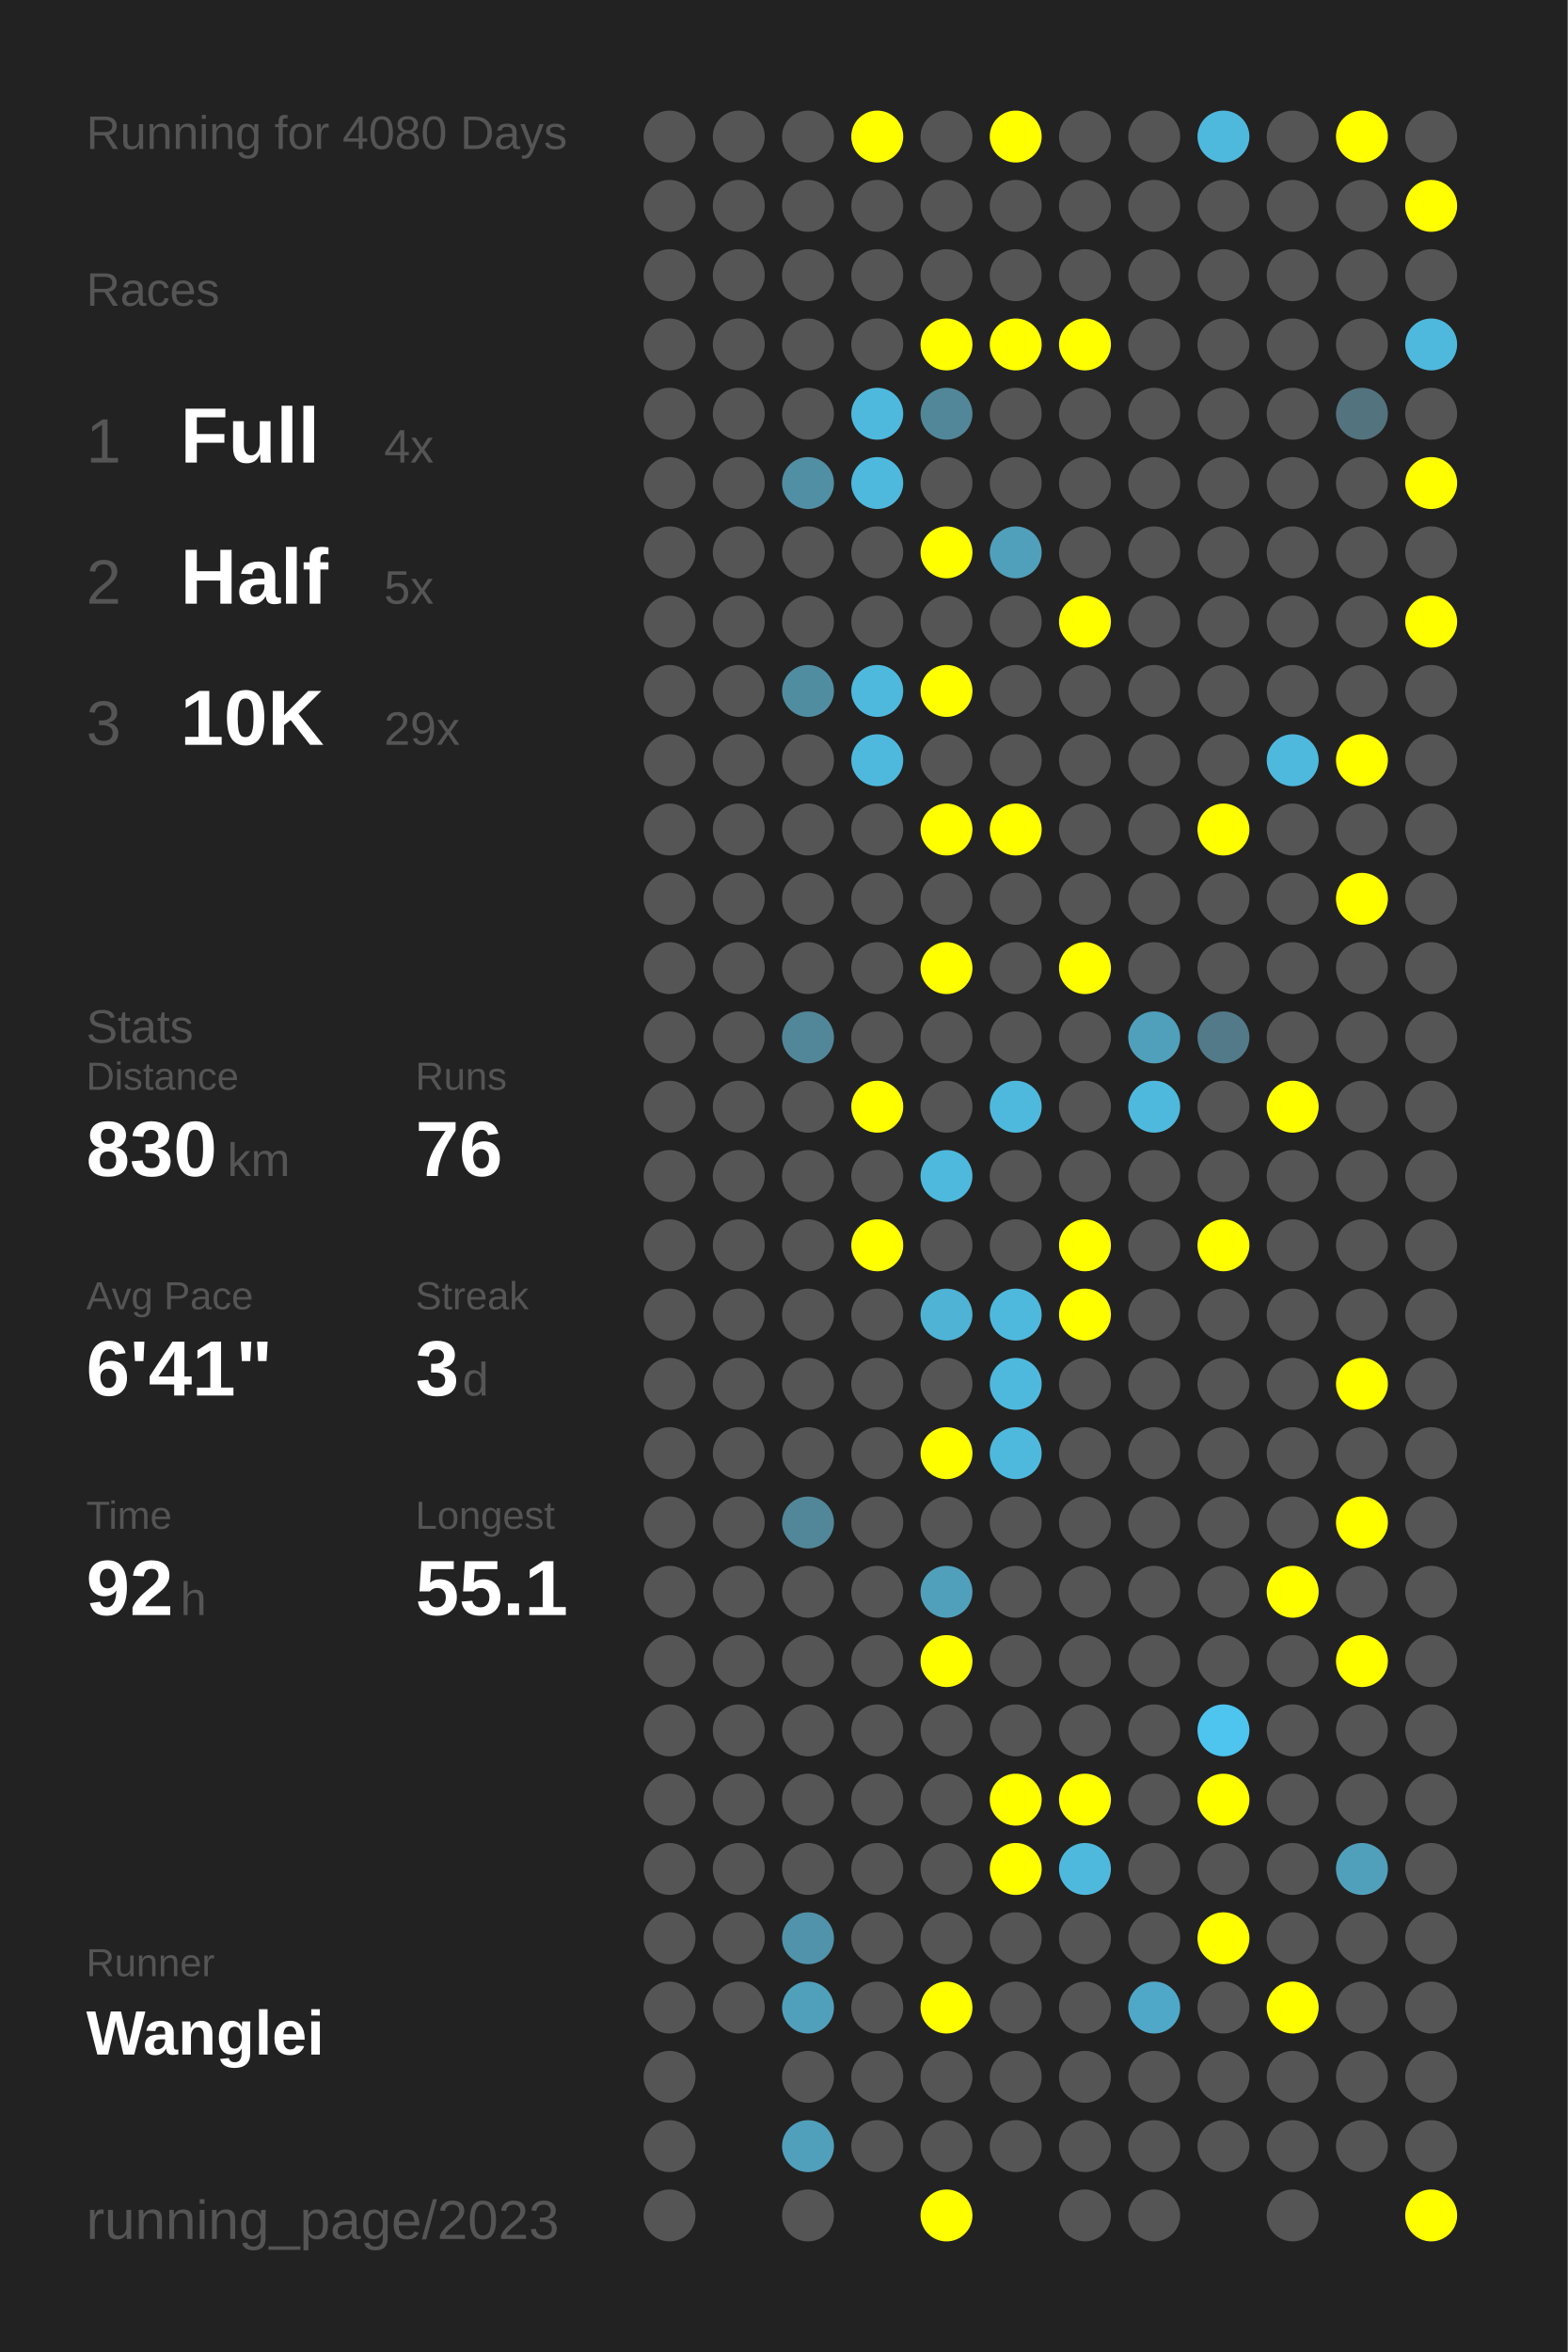
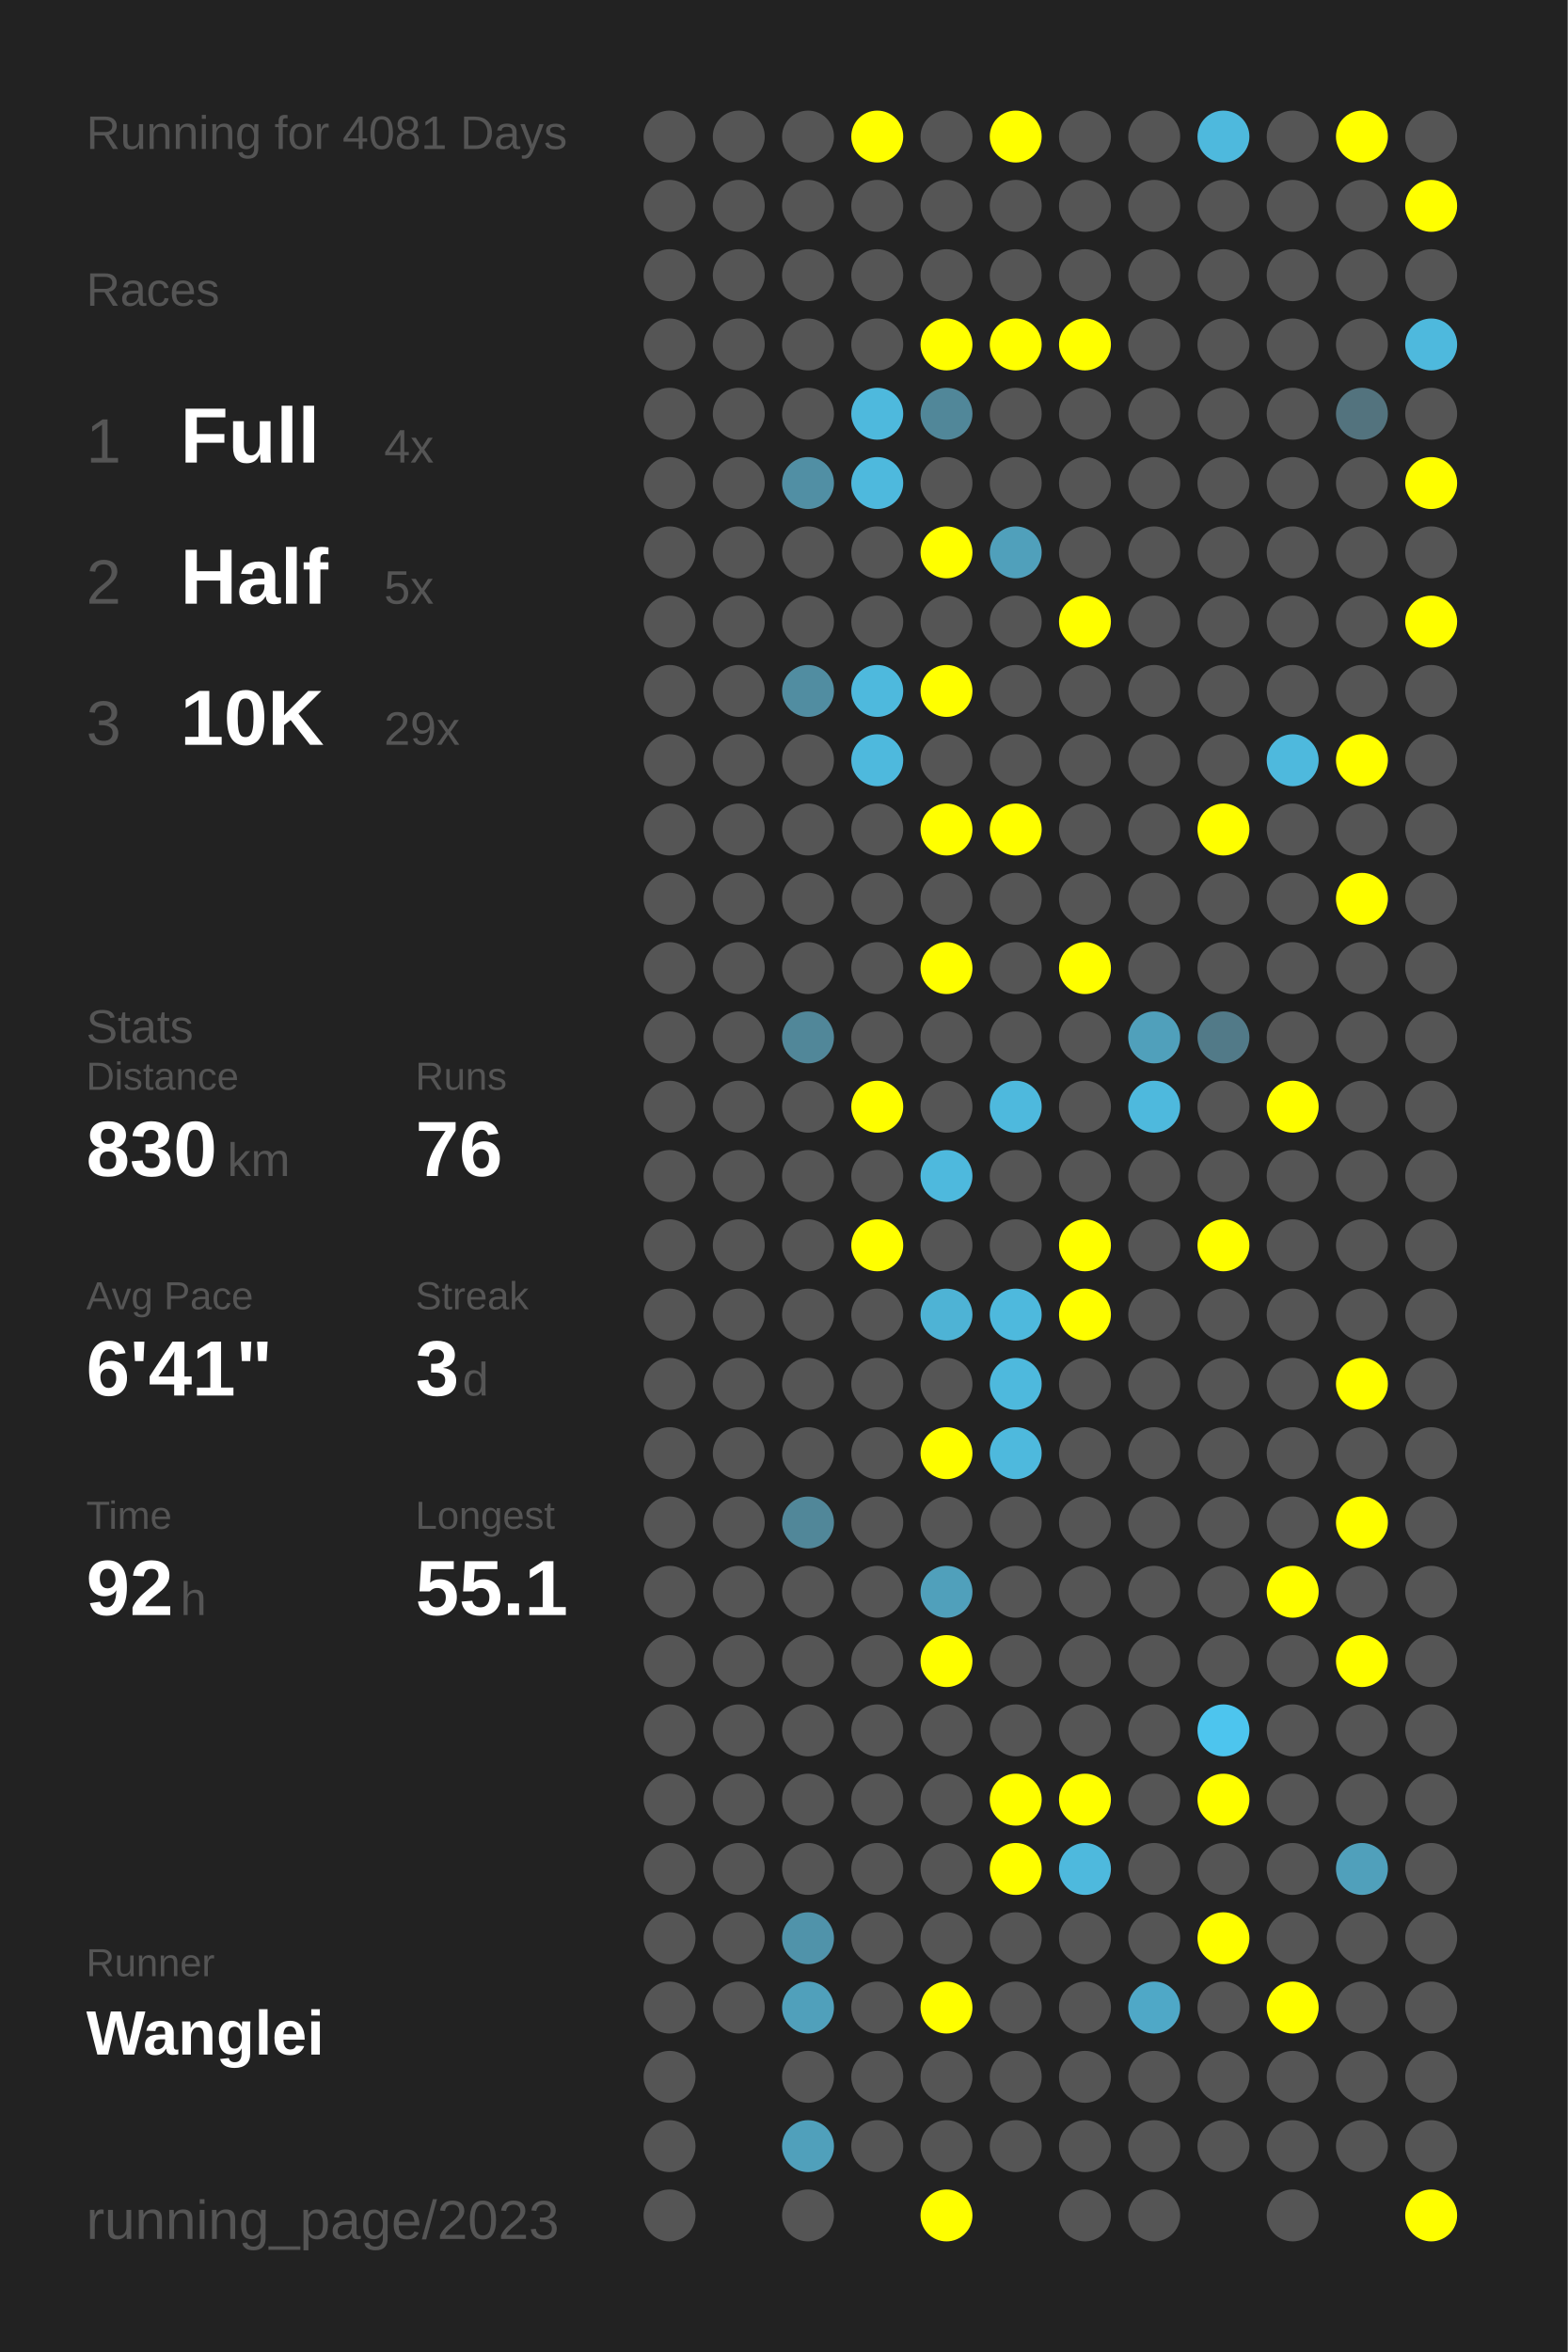
<svg xmlns="http://www.w3.org/2000/svg" baseProfile="full" height="300mm" version="1.1" viewBox="0,0,200,300" width="200mm">
  <defs />
  <rect fill="#222222" height="300" width="200" x="0" y="0" />
-   <text fill="#555555" style="font-size:6px; font-family:Arial;" x="11" y="19">Running for 4080 Days</text>
+   <text fill="#555555" style="font-size:6px; font-family:Arial;" x="11" y="19">Running for 4081 Days</text>
  <text fill="#555555" style="font-size:6px; font-family:Arial;" x="11" y="39">Races</text>
  <text fill="#555555" style="font-size:8px; font-family:Arial;" x="11" y="59">1</text>
  <text fill="#FFFFFF" style="font-size:10px; font-family:Arial; font-weight:bold;" x="23" y="59">Full</text>
  <text fill="#555555" style="font-size:6px; font-family:Arial;" x="49" y="59">4x</text>
  <text fill="#555555" style="font-size:8px; font-family:Arial;" x="11" y="77">2</text>
  <text fill="#FFFFFF" style="font-size:10px; font-family:Arial; font-weight:bold;" x="23" y="77">Half</text>
  <text fill="#555555" style="font-size:6px; font-family:Arial;" x="49" y="77">5x</text>
  <text fill="#555555" style="font-size:8px; font-family:Arial;" x="11" y="95">3</text>
  <text fill="#FFFFFF" style="font-size:10px; font-family:Arial; font-weight:bold;" x="23" y="95">10K</text>
  <text fill="#555555" style="font-size:6px; font-family:Arial;" x="49" y="95">29x</text>
  <text fill="#555555" style="font-size:6px; font-family:Arial;" x="11" y="133">Stats</text>
  <text fill="#555555" style="font-size:5px; font-family:Arial;" x="11" y="139">Distance</text>
  <text fill="#FFFFFF" style="font-size:10px; font-family:Arial; font-weight:bold;" x="11" y="150">830</text>
  <text fill="#555555" style="font-size:6px; font-family:Arial;" x="29" y="150">km</text>
  <text fill="#555555" style="font-size:5px; font-family:Arial;" x="53" y="139">Runs</text>
  <text fill="#FFFFFF" style="font-size:10px; font-family:Arial; font-weight:bold;" x="53" y="150">76</text>
  <text fill="#555555" style="font-size:5px; font-family:Arial;" x="11" y="167">Avg Pace</text>
  <text fill="#FFFFFF" style="font-size:10px; font-family:Arial; font-weight:bold;" x="11" y="178">6'41"</text>
  <text fill="#555555" style="font-size:5px; font-family:Arial;" x="53" y="167">Streak</text>
  <text fill="#FFFFFF" style="font-size:10px; font-family:Arial; font-weight:bold;" x="53" y="178">3</text>
  <text fill="#555555" style="font-size:6px; font-family:Arial;" x="59" y="178">d</text>
  <text fill="#555555" style="font-size:5px; font-family:Arial;" x="11" y="195">Time</text>
  <text fill="#FFFFFF" style="font-size:10px; font-family:Arial; font-weight:bold;" x="11" y="206">92</text>
  <text fill="#555555" style="font-size:6px; font-family:Arial;" x="23" y="206">h</text>
  <text fill="#555555" style="font-size:5px; font-family:Arial;" x="53" y="195">Longest</text>
  <text fill="#FFFFFF" style="font-size:10px; font-family:Arial; font-weight:bold;" x="53" y="206">55.1</text>
  <text fill="#555555" style="font-size:5px; font-family:Arial;" x="11" y="252.065">Runner</text>
  <text fill="#FFFFFF" style="font-size:8px; font-family:Arial; font-weight:bold;" x="11" y="262.065">Wanglei</text>
  <text fill="#555555" style="font-size:7px; font-family:Arial;" x="11" y="285.581">running_page/2023</text>
  <circle cx="85.417" cy="17.419" fill="#555555" r="3.312" />
  <circle cx="85.417" cy="26.258" fill="#555555" r="3.312" />
  <circle cx="85.417" cy="35.097" fill="#555555" r="3.312" />
  <circle cx="85.417" cy="43.935" fill="#555555" r="3.312" />
  <circle cx="85.417" cy="52.774" fill="#555555" r="3.312" />
  <circle cx="85.417" cy="61.613" fill="#555555" r="3.312" />
  <circle cx="85.417" cy="70.452" fill="#555555" r="3.312" />
  <circle cx="85.417" cy="79.29" fill="#555555" r="3.312" />
  <circle cx="85.417" cy="88.129" fill="#555555" r="3.312" />
  <circle cx="85.417" cy="96.968" fill="#555555" r="3.312" />
  <circle cx="85.417" cy="105.806" fill="#555555" r="3.312" />
  <circle cx="85.417" cy="114.645" fill="#555555" r="3.312" />
  <circle cx="85.417" cy="123.484" fill="#555555" r="3.312" />
  <circle cx="85.417" cy="132.323" fill="#555555" r="3.312" />
  <circle cx="85.417" cy="141.161" fill="#555555" r="3.312" />
  <circle cx="85.417" cy="150" fill="#555555" r="3.312" />
  <circle cx="85.417" cy="158.839" fill="#555555" r="3.312" />
  <circle cx="85.417" cy="167.677" fill="#555555" r="3.312" />
  <circle cx="85.417" cy="176.516" fill="#555555" r="3.312" />
  <circle cx="85.417" cy="185.355" fill="#555555" r="3.312" />
  <circle cx="85.417" cy="194.194" fill="#555555" r="3.312" />
  <circle cx="85.417" cy="203.032" fill="#555555" r="3.312" />
  <circle cx="85.417" cy="211.871" fill="#555555" r="3.312" />
  <circle cx="85.417" cy="220.71" fill="#555555" r="3.312" />
  <circle cx="85.417" cy="229.548" fill="#555555" r="3.312" />
  <circle cx="85.417" cy="238.387" fill="#555555" r="3.312" />
  <circle cx="85.417" cy="247.226" fill="#555555" r="3.312" />
  <circle cx="85.417" cy="256.065" fill="#555555" r="3.312" />
  <circle cx="85.417" cy="264.903" fill="#555555" r="3.312" />
  <circle cx="85.417" cy="273.742" fill="#555555" r="3.312" />
  <circle cx="85.417" cy="282.581" fill="#555555" r="3.312" />
  <circle cx="94.25" cy="17.419" fill="#555555" r="3.312" />
  <circle cx="94.25" cy="26.258" fill="#555555" r="3.312" />
  <circle cx="94.25" cy="35.097" fill="#555555" r="3.312" />
  <circle cx="94.25" cy="43.935" fill="#555555" r="3.312" />
  <circle cx="94.25" cy="52.774" fill="#555555" r="3.312" />
  <circle cx="94.25" cy="61.613" fill="#555555" r="3.312" />
  <circle cx="94.25" cy="70.452" fill="#555555" r="3.312" />
  <circle cx="94.25" cy="79.29" fill="#555555" r="3.312" />
  <circle cx="94.25" cy="88.129" fill="#555555" r="3.312" />
  <circle cx="94.25" cy="96.968" fill="#555555" r="3.312" />
  <circle cx="94.25" cy="105.806" fill="#555555" r="3.312" />
  <circle cx="94.25" cy="114.645" fill="#555555" r="3.312" />
  <circle cx="94.25" cy="123.484" fill="#555555" r="3.312" />
  <circle cx="94.25" cy="132.323" fill="#555555" r="3.312" />
  <circle cx="94.25" cy="141.161" fill="#555555" r="3.312" />
  <circle cx="94.25" cy="150" fill="#555555" r="3.312" />
  <circle cx="94.25" cy="158.839" fill="#555555" r="3.312" />
  <circle cx="94.25" cy="167.677" fill="#555555" r="3.312" />
  <circle cx="94.25" cy="176.516" fill="#555555" r="3.312" />
  <circle cx="94.25" cy="185.355" fill="#555555" r="3.312" />
  <circle cx="94.25" cy="194.194" fill="#555555" r="3.312" />
  <circle cx="94.25" cy="203.032" fill="#555555" r="3.312" />
  <circle cx="94.25" cy="211.871" fill="#555555" r="3.312" />
  <circle cx="94.25" cy="220.71" fill="#555555" r="3.312" />
  <circle cx="94.25" cy="229.548" fill="#555555" r="3.312" />
  <circle cx="94.25" cy="238.387" fill="#555555" r="3.312" />
  <circle cx="94.25" cy="247.226" fill="#555555" r="3.312" />
  <circle cx="94.25" cy="256.065" fill="#555555" r="3.312" />
  <circle cx="103.083" cy="17.419" fill="#555555" r="3.312" />
  <circle cx="103.083" cy="26.258" fill="#555555" r="3.312" />
  <circle cx="103.083" cy="35.097" fill="#555555" r="3.312" />
  <circle cx="103.083" cy="43.935" fill="#555555" r="3.312" />
  <circle cx="103.083" cy="52.774" fill="#555555" r="3.312" />
  <circle cx="103.083" cy="61.613" fill="#518fa4" r="3.312" />
  <circle cx="103.083" cy="70.452" fill="#555555" r="3.312" />
  <circle cx="103.083" cy="79.29" fill="#555555" r="3.312" />
  <circle cx="103.083" cy="88.129" fill="#518da1" r="3.312" />
  <circle cx="103.083" cy="96.968" fill="#555555" r="3.312" />
  <circle cx="103.083" cy="105.806" fill="#555555" r="3.312" />
  <circle cx="103.083" cy="114.645" fill="#555555" r="3.312" />
  <circle cx="103.083" cy="123.484" fill="#555555" r="3.312" />
  <circle cx="103.083" cy="132.323" fill="#518799" r="3.312" />
  <circle cx="103.083" cy="141.161" fill="#555555" r="3.312" />
  <circle cx="103.083" cy="150" fill="#555555" r="3.312" />
  <circle cx="103.083" cy="158.839" fill="#555555" r="3.312" />
  <circle cx="103.083" cy="167.677" fill="#555555" r="3.312" />
  <circle cx="103.083" cy="176.516" fill="#555555" r="3.312" />
  <circle cx="103.083" cy="185.355" fill="#555555" r="3.312" />
  <circle cx="103.083" cy="194.194" fill="#518799" r="3.312" />
  <circle cx="103.083" cy="203.032" fill="#555555" r="3.312" />
  <circle cx="103.083" cy="211.871" fill="#555555" r="3.312" />
  <circle cx="103.083" cy="220.71" fill="#555555" r="3.312" />
  <circle cx="103.083" cy="229.548" fill="#555555" r="3.312" />
  <circle cx="103.083" cy="238.387" fill="#555555" r="3.312" />
  <circle cx="103.083" cy="247.226" fill="#5093aa" r="3.312" />
  <circle cx="103.083" cy="256.065" fill="#50a0bb" r="3.312" />
  <circle cx="103.083" cy="264.903" fill="#555555" r="3.312" />
  <circle cx="103.083" cy="273.742" fill="#50a0bb" r="3.312" />
  <circle cx="103.083" cy="282.581" fill="#555555" r="3.312" />
  <circle cx="111.917" cy="17.419" fill="#FFFF00" r="3.312" />
  <circle cx="111.917" cy="26.258" fill="#555555" r="3.312" />
  <circle cx="111.917" cy="35.097" fill="#555555" r="3.312" />
  <circle cx="111.917" cy="43.935" fill="#555555" r="3.312" />
  <circle cx="111.917" cy="52.774" fill="#4eb9dd" r="3.312" />
  <circle cx="111.917" cy="61.613" fill="#4eb9dd" r="3.312" />
  <circle cx="111.917" cy="70.452" fill="#555555" r="3.312" />
  <circle cx="111.917" cy="79.29" fill="#555555" r="3.312" />
  <circle cx="111.917" cy="88.129" fill="#4eb9dd" r="3.312" />
  <circle cx="111.917" cy="96.968" fill="#4eb9dd" r="3.312" />
  <circle cx="111.917" cy="105.806" fill="#555555" r="3.312" />
  <circle cx="111.917" cy="114.645" fill="#555555" r="3.312" />
  <circle cx="111.917" cy="123.484" fill="#555555" r="3.312" />
  <circle cx="111.917" cy="132.323" fill="#555555" r="3.312" />
  <circle cx="111.917" cy="141.161" fill="#FFFF00" r="3.312" />
  <circle cx="111.917" cy="150" fill="#555555" r="3.312" />
  <circle cx="111.917" cy="158.839" fill="#FFFF00" r="3.312" />
  <circle cx="111.917" cy="167.677" fill="#555555" r="3.312" />
  <circle cx="111.917" cy="176.516" fill="#555555" r="3.312" />
  <circle cx="111.917" cy="185.355" fill="#555555" r="3.312" />
  <circle cx="111.917" cy="194.194" fill="#555555" r="3.312" />
  <circle cx="111.917" cy="203.032" fill="#555555" r="3.312" />
  <circle cx="111.917" cy="211.871" fill="#555555" r="3.312" />
  <circle cx="111.917" cy="220.71" fill="#555555" r="3.312" />
  <circle cx="111.917" cy="229.548" fill="#555555" r="3.312" />
  <circle cx="111.917" cy="238.387" fill="#555555" r="3.312" />
  <circle cx="111.917" cy="247.226" fill="#555555" r="3.312" />
  <circle cx="111.917" cy="256.065" fill="#555555" r="3.312" />
  <circle cx="111.917" cy="264.903" fill="#555555" r="3.312" />
  <circle cx="111.917" cy="273.742" fill="#555555" r="3.312" />
  <circle cx="120.75" cy="17.419" fill="#555555" r="3.312" />
  <circle cx="120.75" cy="26.258" fill="#555555" r="3.312" />
  <circle cx="120.75" cy="35.097" fill="#555555" r="3.312" />
  <circle cx="120.75" cy="43.935" fill="#FFFF00" r="3.312" />
  <circle cx="120.75" cy="52.774" fill="#518799" r="3.312" />
  <circle cx="120.75" cy="61.613" fill="#555555" r="3.312" />
  <circle cx="120.75" cy="70.452" fill="#FFFF00" r="3.312" />
  <circle cx="120.75" cy="79.29" fill="#555555" r="3.312" />
  <circle cx="120.75" cy="88.129" fill="#FFFF00" r="3.312" />
  <circle cx="120.75" cy="96.968" fill="#555555" r="3.312" />
  <circle cx="120.75" cy="105.806" fill="#FFFF00" r="3.312" />
  <circle cx="120.75" cy="114.645" fill="#555555" r="3.312" />
  <circle cx="120.75" cy="123.484" fill="#FFFF00" r="3.312" />
  <circle cx="120.75" cy="132.323" fill="#555555" r="3.312" />
  <circle cx="120.75" cy="141.161" fill="#555555" r="3.312" />
  <circle cx="120.75" cy="150" fill="#4eb9dd" r="3.312" />
  <circle cx="120.75" cy="158.839" fill="#555555" r="3.312" />
  <circle cx="120.75" cy="167.677" fill="#4eb3d5" r="3.312" />
  <circle cx="120.75" cy="176.516" fill="#555555" r="3.312" />
  <circle cx="120.75" cy="185.355" fill="#FFFF00" r="3.312" />
  <circle cx="120.75" cy="194.194" fill="#555555" r="3.312" />
  <circle cx="120.75" cy="203.032" fill="#50a0bb" r="3.312" />
  <circle cx="120.75" cy="211.871" fill="#FFFF00" r="3.312" />
  <circle cx="120.75" cy="220.71" fill="#555555" r="3.312" />
  <circle cx="120.75" cy="229.548" fill="#555555" r="3.312" />
  <circle cx="120.75" cy="238.387" fill="#555555" r="3.312" />
  <circle cx="120.75" cy="247.226" fill="#555555" r="3.312" />
  <circle cx="120.75" cy="256.065" fill="#FFFF00" r="3.312" />
  <circle cx="120.75" cy="264.903" fill="#555555" r="3.312" />
  <circle cx="120.75" cy="273.742" fill="#555555" r="3.312" />
  <circle cx="120.75" cy="282.581" fill="#FFFF00" r="3.312" />
  <circle cx="129.583" cy="17.419" fill="#FFFF00" r="3.312" />
  <circle cx="129.583" cy="26.258" fill="#555555" r="3.312" />
  <circle cx="129.583" cy="35.097" fill="#555555" r="3.312" />
  <circle cx="129.583" cy="43.935" fill="#FFFF00" r="3.312" />
  <circle cx="129.583" cy="52.774" fill="#555555" r="3.312" />
  <circle cx="129.583" cy="61.613" fill="#555555" r="3.312" />
  <circle cx="129.583" cy="70.452" fill="#50a0bb" r="3.312" />
  <circle cx="129.583" cy="79.29" fill="#555555" r="3.312" />
  <circle cx="129.583" cy="88.129" fill="#555555" r="3.312" />
  <circle cx="129.583" cy="96.968" fill="#555555" r="3.312" />
  <circle cx="129.583" cy="105.806" fill="#FFFF00" r="3.312" />
  <circle cx="129.583" cy="114.645" fill="#555555" r="3.312" />
  <circle cx="129.583" cy="123.484" fill="#555555" r="3.312" />
  <circle cx="129.583" cy="132.323" fill="#555555" r="3.312" />
  <circle cx="129.583" cy="141.161" fill="#4eb9dd" r="3.312" />
  <circle cx="129.583" cy="150" fill="#555555" r="3.312" />
  <circle cx="129.583" cy="158.839" fill="#555555" r="3.312" />
  <circle cx="129.583" cy="167.677" fill="#4eb9dd" r="3.312" />
  <circle cx="129.583" cy="176.516" fill="#4eb9dd" r="3.312" />
  <circle cx="129.583" cy="185.355" fill="#4eb9dd" r="3.312" />
  <circle cx="129.583" cy="194.194" fill="#555555" r="3.312" />
  <circle cx="129.583" cy="203.032" fill="#555555" r="3.312" />
  <circle cx="129.583" cy="211.871" fill="#555555" r="3.312" />
  <circle cx="129.583" cy="220.71" fill="#555555" r="3.312" />
  <circle cx="129.583" cy="229.548" fill="#FFFF00" r="3.312" />
  <circle cx="129.583" cy="238.387" fill="#FFFF00" r="3.312" />
  <circle cx="129.583" cy="247.226" fill="#555555" r="3.312" />
  <circle cx="129.583" cy="256.065" fill="#555555" r="3.312" />
  <circle cx="129.583" cy="264.903" fill="#555555" r="3.312" />
  <circle cx="129.583" cy="273.742" fill="#555555" r="3.312" />
  <circle cx="138.417" cy="17.419" fill="#555555" r="3.312" />
  <circle cx="138.417" cy="26.258" fill="#555555" r="3.312" />
  <circle cx="138.417" cy="35.097" fill="#555555" r="3.312" />
  <circle cx="138.417" cy="43.935" fill="#FFFF00" r="3.312" />
  <circle cx="138.417" cy="52.774" fill="#555555" r="3.312" />
  <circle cx="138.417" cy="61.613" fill="#555555" r="3.312" />
  <circle cx="138.417" cy="70.452" fill="#555555" r="3.312" />
  <circle cx="138.417" cy="79.29" fill="#FFFF00" r="3.312" />
  <circle cx="138.417" cy="88.129" fill="#555555" r="3.312" />
  <circle cx="138.417" cy="96.968" fill="#555555" r="3.312" />
  <circle cx="138.417" cy="105.806" fill="#555555" r="3.312" />
  <circle cx="138.417" cy="114.645" fill="#555555" r="3.312" />
  <circle cx="138.417" cy="123.484" fill="#FFFF00" r="3.312" />
  <circle cx="138.417" cy="132.323" fill="#555555" r="3.312" />
  <circle cx="138.417" cy="141.161" fill="#555555" r="3.312" />
  <circle cx="138.417" cy="150" fill="#555555" r="3.312" />
  <circle cx="138.417" cy="158.839" fill="#FFFF00" r="3.312" />
  <circle cx="138.417" cy="167.677" fill="#FFFF00" r="3.312" />
  <circle cx="138.417" cy="176.516" fill="#555555" r="3.312" />
  <circle cx="138.417" cy="185.355" fill="#555555" r="3.312" />
  <circle cx="138.417" cy="194.194" fill="#555555" r="3.312" />
  <circle cx="138.417" cy="203.032" fill="#555555" r="3.312" />
  <circle cx="138.417" cy="211.871" fill="#555555" r="3.312" />
  <circle cx="138.417" cy="220.71" fill="#555555" r="3.312" />
  <circle cx="138.417" cy="229.548" fill="#FFFF00" r="3.312" />
  <circle cx="138.417" cy="238.387" fill="#4eb9dd" r="3.312" />
  <circle cx="138.417" cy="247.226" fill="#555555" r="3.312" />
  <circle cx="138.417" cy="256.065" fill="#555555" r="3.312" />
  <circle cx="138.417" cy="264.903" fill="#555555" r="3.312" />
  <circle cx="138.417" cy="273.742" fill="#555555" r="3.312" />
  <circle cx="138.417" cy="282.581" fill="#555555" r="3.312" />
  <circle cx="147.25" cy="17.419" fill="#555555" r="3.312" />
  <circle cx="147.25" cy="26.258" fill="#555555" r="3.312" />
  <circle cx="147.25" cy="35.097" fill="#555555" r="3.312" />
  <circle cx="147.25" cy="43.935" fill="#555555" r="3.312" />
  <circle cx="147.25" cy="52.774" fill="#555555" r="3.312" />
  <circle cx="147.25" cy="61.613" fill="#555555" r="3.312" />
  <circle cx="147.25" cy="70.452" fill="#555555" r="3.312" />
  <circle cx="147.25" cy="79.29" fill="#555555" r="3.312" />
  <circle cx="147.25" cy="88.129" fill="#555555" r="3.312" />
  <circle cx="147.25" cy="96.968" fill="#555555" r="3.312" />
  <circle cx="147.25" cy="105.806" fill="#555555" r="3.312" />
  <circle cx="147.25" cy="114.645" fill="#555555" r="3.312" />
  <circle cx="147.25" cy="123.484" fill="#555555" r="3.312" />
  <circle cx="147.25" cy="132.323" fill="#50a0bb" r="3.312" />
  <circle cx="147.25" cy="141.161" fill="#4eb9dd" r="3.312" />
  <circle cx="147.25" cy="150" fill="#555555" r="3.312" />
  <circle cx="147.25" cy="158.839" fill="#555555" r="3.312" />
  <circle cx="147.25" cy="167.677" fill="#555555" r="3.312" />
  <circle cx="147.25" cy="176.516" fill="#555555" r="3.312" />
  <circle cx="147.25" cy="185.355" fill="#555555" r="3.312" />
  <circle cx="147.25" cy="194.194" fill="#555555" r="3.312" />
  <circle cx="147.25" cy="203.032" fill="#555555" r="3.312" />
  <circle cx="147.25" cy="211.871" fill="#555555" r="3.312" />
  <circle cx="147.25" cy="220.71" fill="#555555" r="3.312" />
  <circle cx="147.25" cy="229.548" fill="#555555" r="3.312" />
  <circle cx="147.25" cy="238.387" fill="#555555" r="3.312" />
  <circle cx="147.25" cy="247.226" fill="#555555" r="3.312" />
  <circle cx="147.25" cy="256.065" fill="#4fa8c7" r="3.312" />
  <circle cx="147.25" cy="264.903" fill="#555555" r="3.312" />
  <circle cx="147.25" cy="273.742" fill="#555555" r="3.312" />
  <circle cx="147.25" cy="282.581" fill="#555555" r="3.312" />
  <circle cx="156.083" cy="17.419" fill="#4eb9dd" r="3.312" />
  <circle cx="156.083" cy="26.258" fill="#555555" r="3.312" />
  <circle cx="156.083" cy="35.097" fill="#555555" r="3.312" />
  <circle cx="156.083" cy="43.935" fill="#555555" r="3.312" />
  <circle cx="156.083" cy="52.774" fill="#555555" r="3.312" />
  <circle cx="156.083" cy="61.613" fill="#555555" r="3.312" />
  <circle cx="156.083" cy="70.452" fill="#555555" r="3.312" />
  <circle cx="156.083" cy="79.29" fill="#555555" r="3.312" />
  <circle cx="156.083" cy="88.129" fill="#555555" r="3.312" />
  <circle cx="156.083" cy="96.968" fill="#555555" r="3.312" />
  <circle cx="156.083" cy="105.806" fill="#FFFF00" r="3.312" />
  <circle cx="156.083" cy="114.645" fill="#555555" r="3.312" />
  <circle cx="156.083" cy="123.484" fill="#555555" r="3.312" />
  <circle cx="156.083" cy="132.323" fill="#527a88" r="3.312" />
  <circle cx="156.083" cy="141.161" fill="#555555" r="3.312" />
  <circle cx="156.083" cy="150" fill="#555555" r="3.312" />
  <circle cx="156.083" cy="158.839" fill="#FFFF00" r="3.312" />
  <circle cx="156.083" cy="167.677" fill="#555555" r="3.312" />
  <circle cx="156.083" cy="176.516" fill="#555555" r="3.312" />
  <circle cx="156.083" cy="185.355" fill="#555555" r="3.312" />
  <circle cx="156.083" cy="194.194" fill="#555555" r="3.312" />
  <circle cx="156.083" cy="203.032" fill="#555555" r="3.312" />
  <circle cx="156.083" cy="211.871" fill="#555555" r="3.312" />
  <circle cx="156.083" cy="220.71" fill="#4dc5ee" r="3.312" />
  <circle cx="156.083" cy="229.548" fill="#FFFF00" r="3.312" />
  <circle cx="156.083" cy="238.387" fill="#555555" r="3.312" />
  <circle cx="156.083" cy="247.226" fill="#FFFF00" r="3.312" />
  <circle cx="156.083" cy="256.065" fill="#555555" r="3.312" />
  <circle cx="156.083" cy="264.903" fill="#555555" r="3.312" />
  <circle cx="156.083" cy="273.742" fill="#555555" r="3.312" />
  <circle cx="164.917" cy="17.419" fill="#555555" r="3.312" />
  <circle cx="164.917" cy="26.258" fill="#555555" r="3.312" />
  <circle cx="164.917" cy="35.097" fill="#555555" r="3.312" />
  <circle cx="164.917" cy="43.935" fill="#555555" r="3.312" />
  <circle cx="164.917" cy="52.774" fill="#555555" r="3.312" />
  <circle cx="164.917" cy="61.613" fill="#555555" r="3.312" />
  <circle cx="164.917" cy="70.452" fill="#555555" r="3.312" />
  <circle cx="164.917" cy="79.29" fill="#555555" r="3.312" />
  <circle cx="164.917" cy="88.129" fill="#555555" r="3.312" />
  <circle cx="164.917" cy="96.968" fill="#4eb9dd" r="3.312" />
  <circle cx="164.917" cy="105.806" fill="#555555" r="3.312" />
  <circle cx="164.917" cy="114.645" fill="#555555" r="3.312" />
  <circle cx="164.917" cy="123.484" fill="#555555" r="3.312" />
  <circle cx="164.917" cy="132.323" fill="#555555" r="3.312" />
  <circle cx="164.917" cy="141.161" fill="#FFFF00" r="3.312" />
  <circle cx="164.917" cy="150" fill="#555555" r="3.312" />
  <circle cx="164.917" cy="158.839" fill="#555555" r="3.312" />
  <circle cx="164.917" cy="167.677" fill="#555555" r="3.312" />
  <circle cx="164.917" cy="176.516" fill="#555555" r="3.312" />
  <circle cx="164.917" cy="185.355" fill="#555555" r="3.312" />
  <circle cx="164.917" cy="194.194" fill="#555555" r="3.312" />
  <circle cx="164.917" cy="203.032" fill="#FFFF00" r="3.312" />
  <circle cx="164.917" cy="211.871" fill="#555555" r="3.312" />
  <circle cx="164.917" cy="220.71" fill="#555555" r="3.312" />
  <circle cx="164.917" cy="229.548" fill="#555555" r="3.312" />
  <circle cx="164.917" cy="238.387" fill="#555555" r="3.312" />
  <circle cx="164.917" cy="247.226" fill="#555555" r="3.312" />
  <circle cx="164.917" cy="256.065" fill="#FFFF00" r="3.312" />
  <circle cx="164.917" cy="264.903" fill="#555555" r="3.312" />
  <circle cx="164.917" cy="273.742" fill="#555555" r="3.312" />
  <circle cx="164.917" cy="282.581" fill="#555555" r="3.312" />
  <circle cx="173.75" cy="17.419" fill="#FFFF00" r="3.312" />
  <circle cx="173.75" cy="26.258" fill="#555555" r="3.312" />
  <circle cx="173.75" cy="35.097" fill="#555555" r="3.312" />
  <circle cx="173.75" cy="43.935" fill="#555555" r="3.312" />
  <circle cx="173.75" cy="52.774" fill="#53737e" r="3.312" />
  <circle cx="173.75" cy="61.613" fill="#555555" r="3.312" />
  <circle cx="173.75" cy="70.452" fill="#555555" r="3.312" />
  <circle cx="173.75" cy="79.29" fill="#555555" r="3.312" />
  <circle cx="173.75" cy="88.129" fill="#555555" r="3.312" />
  <circle cx="173.75" cy="96.968" fill="#FFFF00" r="3.312" />
  <circle cx="173.75" cy="105.806" fill="#555555" r="3.312" />
  <circle cx="173.75" cy="114.645" fill="#FFFF00" r="3.312" />
  <circle cx="173.75" cy="123.484" fill="#555555" r="3.312" />
  <circle cx="173.75" cy="132.323" fill="#555555" r="3.312" />
  <circle cx="173.75" cy="141.161" fill="#555555" r="3.312" />
  <circle cx="173.75" cy="150" fill="#555555" r="3.312" />
  <circle cx="173.75" cy="158.839" fill="#555555" r="3.312" />
  <circle cx="173.75" cy="167.677" fill="#555555" r="3.312" />
  <circle cx="173.75" cy="176.516" fill="#FFFF00" r="3.312" />
  <circle cx="173.75" cy="185.355" fill="#555555" r="3.312" />
  <circle cx="173.75" cy="194.194" fill="#FFFF00" r="3.312" />
  <circle cx="173.75" cy="203.032" fill="#555555" r="3.312" />
  <circle cx="173.75" cy="211.871" fill="#FFFF00" r="3.312" />
  <circle cx="173.75" cy="220.71" fill="#555555" r="3.312" />
  <circle cx="173.75" cy="229.548" fill="#555555" r="3.312" />
  <circle cx="173.75" cy="238.387" fill="#50a0bb" r="3.312" />
  <circle cx="173.75" cy="247.226" fill="#555555" r="3.312" />
  <circle cx="173.75" cy="256.065" fill="#555555" r="3.312" />
  <circle cx="173.75" cy="264.903" fill="#555555" r="3.312" />
  <circle cx="173.75" cy="273.742" fill="#555555" r="3.312" />
  <circle cx="182.583" cy="17.419" fill="#555555" r="3.312" />
  <circle cx="182.583" cy="26.258" fill="#FFFF00" r="3.312" />
  <circle cx="182.583" cy="35.097" fill="#555555" r="3.312" />
  <circle cx="182.583" cy="43.935" fill="#4eb9dd" r="3.312" />
  <circle cx="182.583" cy="52.774" fill="#555555" r="3.312" />
  <circle cx="182.583" cy="61.613" fill="#FFFF00" r="3.312" />
  <circle cx="182.583" cy="70.452" fill="#555555" r="3.312" />
  <circle cx="182.583" cy="79.29" fill="#FFFF00" r="3.312" />
  <circle cx="182.583" cy="88.129" fill="#555555" r="3.312" />
  <circle cx="182.583" cy="96.968" fill="#555555" r="3.312" />
  <circle cx="182.583" cy="105.806" fill="#555555" r="3.312" />
  <circle cx="182.583" cy="114.645" fill="#555555" r="3.312" />
  <circle cx="182.583" cy="123.484" fill="#555555" r="3.312" />
  <circle cx="182.583" cy="132.323" fill="#555555" r="3.312" />
  <circle cx="182.583" cy="141.161" fill="#555555" r="3.312" />
  <circle cx="182.583" cy="150" fill="#555555" r="3.312" />
  <circle cx="182.583" cy="158.839" fill="#555555" r="3.312" />
  <circle cx="182.583" cy="167.677" fill="#555555" r="3.312" />
  <circle cx="182.583" cy="176.516" fill="#555555" r="3.312" />
  <circle cx="182.583" cy="185.355" fill="#555555" r="3.312" />
  <circle cx="182.583" cy="194.194" fill="#555555" r="3.312" />
  <circle cx="182.583" cy="203.032" fill="#555555" r="3.312" />
  <circle cx="182.583" cy="211.871" fill="#555555" r="3.312" />
  <circle cx="182.583" cy="220.71" fill="#555555" r="3.312" />
  <circle cx="182.583" cy="229.548" fill="#555555" r="3.312" />
  <circle cx="182.583" cy="238.387" fill="#555555" r="3.312" />
  <circle cx="182.583" cy="247.226" fill="#555555" r="3.312" />
  <circle cx="182.583" cy="256.065" fill="#555555" r="3.312" />
  <circle cx="182.583" cy="264.903" fill="#555555" r="3.312" />
  <circle cx="182.583" cy="273.742" fill="#555555" r="3.312" />
  <circle cx="182.583" cy="282.581" fill="#FFFF00" r="3.312" />
</svg>
